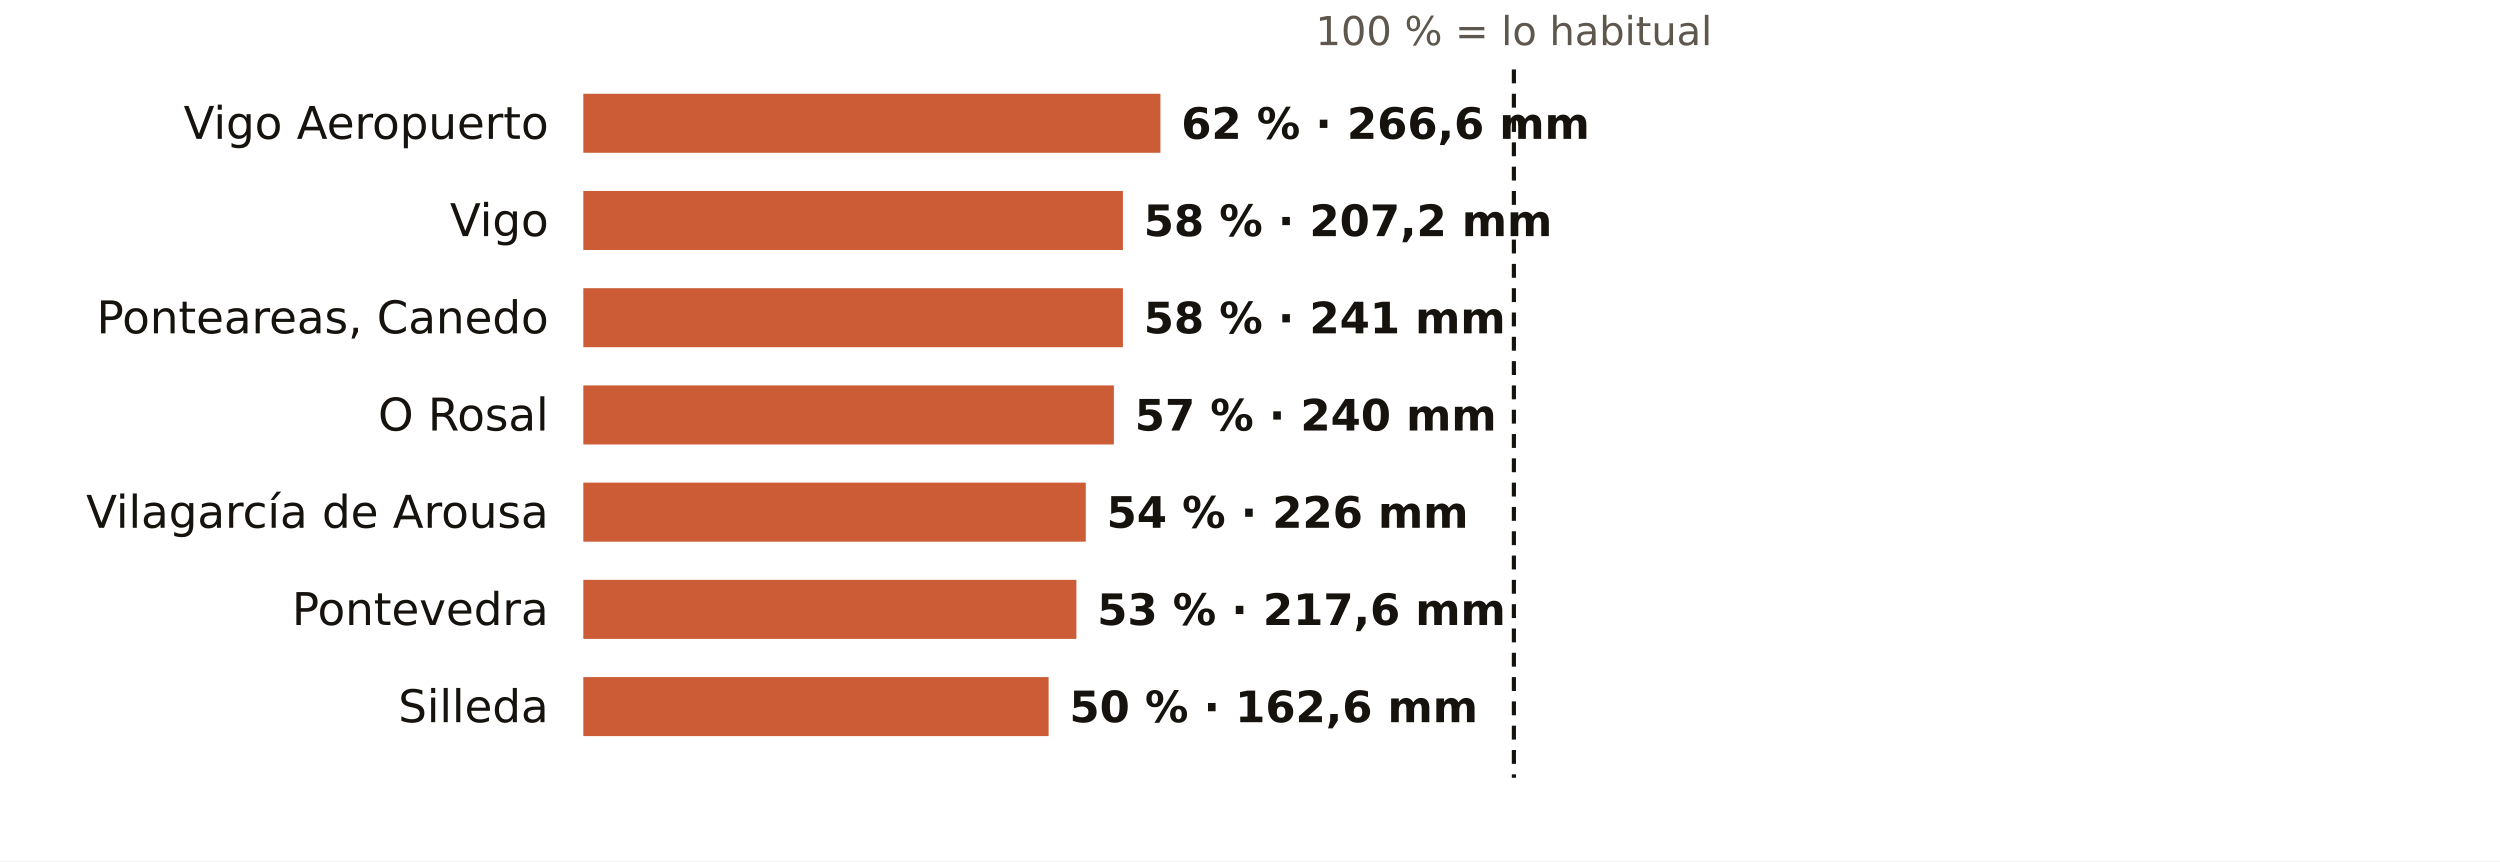
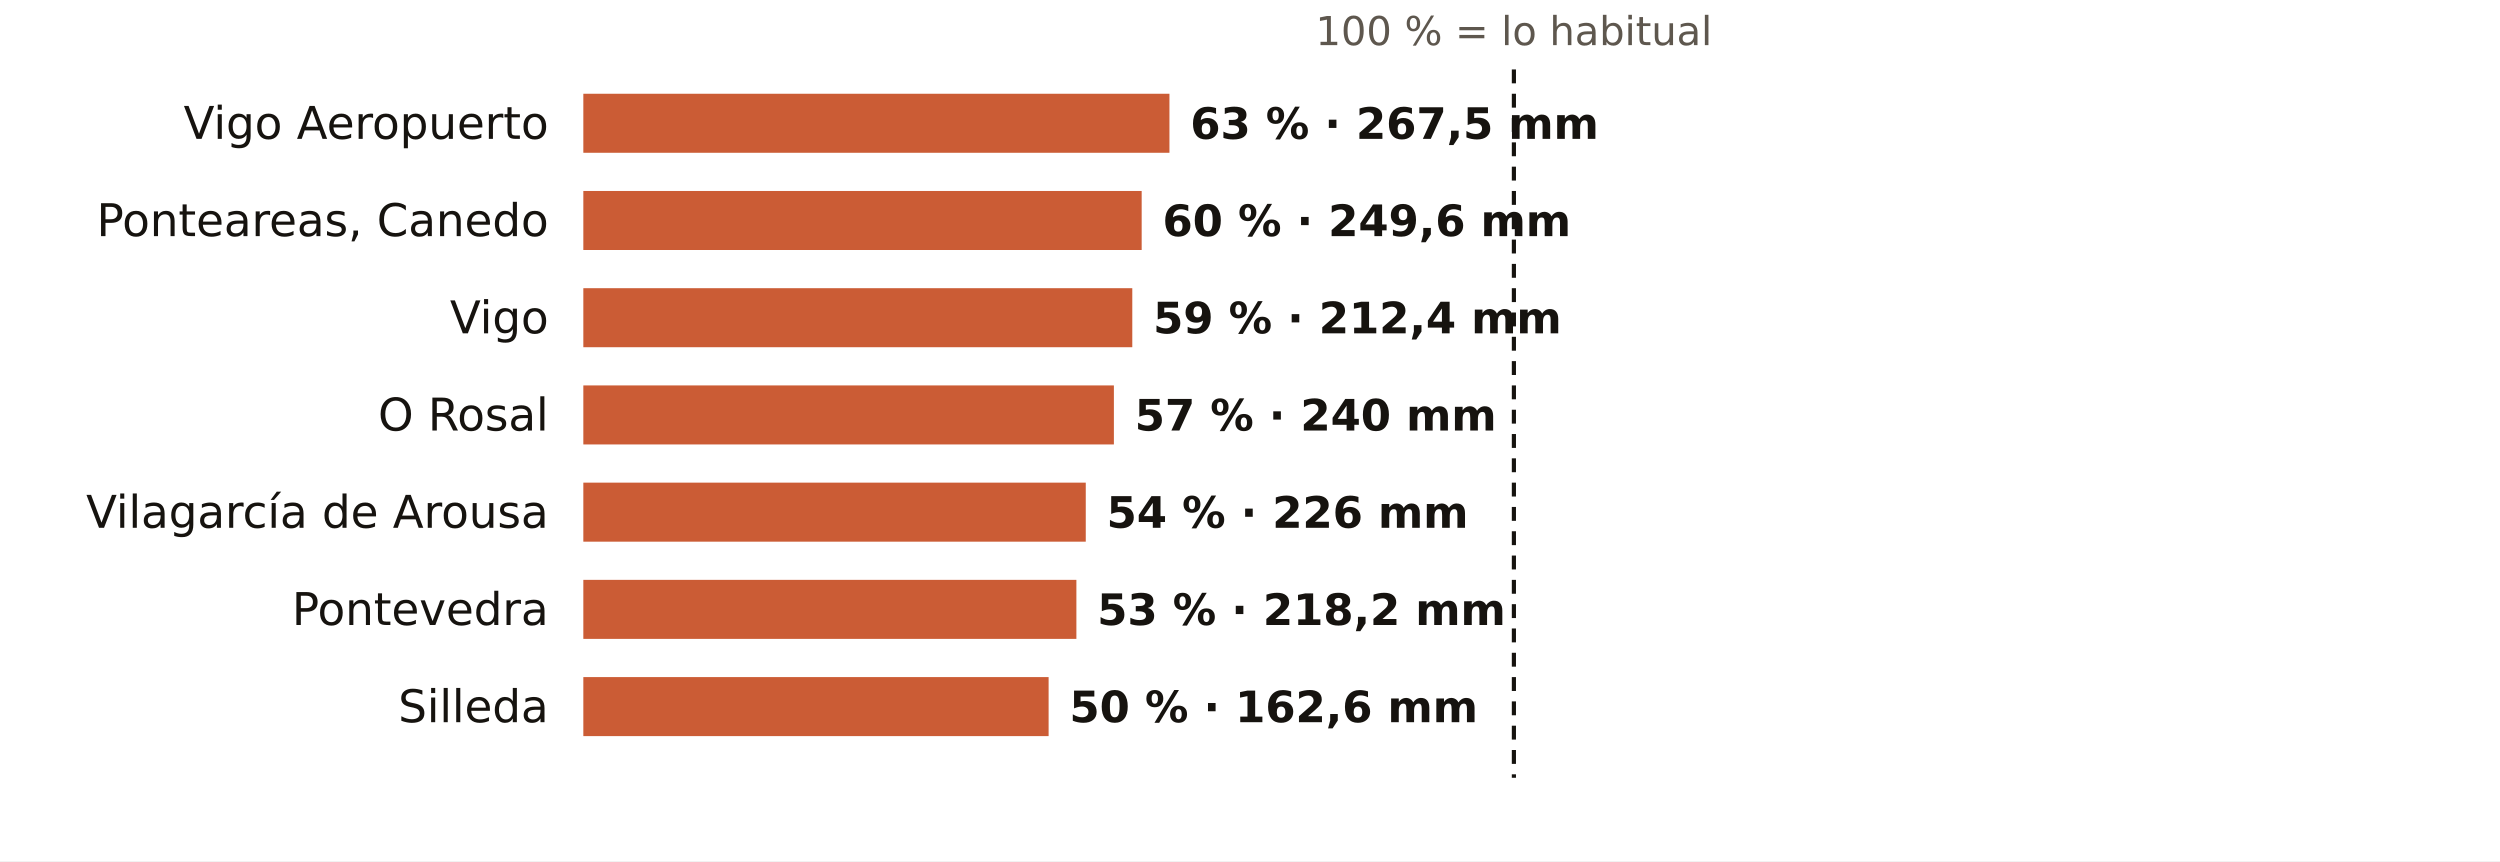
<svg xmlns="http://www.w3.org/2000/svg" viewBox="0 0 720 248" width="720" height="248" role="img" aria-label="El otoño en los pluviómetros de AEMET de Pontevedra: % de lo habitual">
  <rect width="720" height="248" fill="#FFFFFF" />
  <text x="436.0" y="13.0" font-size="11.5" fill="#5E574E" text-anchor="middle" font-weight="400" font-family="Public Sans, DejaVu Sans, Arial, sans-serif">100 % = lo habitual</text>
  <text x="158.0" y="40.0" font-size="13" fill="#16130F" text-anchor="end" font-weight="500" font-family="Public Sans, DejaVu Sans, Arial, sans-serif">Vigo Aeropuerto</text>
-   <rect x="168" y="27" width="166.2" height="17" fill="#C4461A" opacity="0.88" />
-   <text x="340.2" y="40.0" font-size="12.5" fill="#16130F" text-anchor="start" font-weight="600" font-family="Public Sans, DejaVu Sans, Arial, sans-serif">62 % · 266,6 mm</text>
-   <text x="158.0" y="68.0" font-size="13" fill="#16130F" text-anchor="end" font-weight="500" font-family="Public Sans, DejaVu Sans, Arial, sans-serif">Vigo</text>
-   <rect x="168" y="55" width="155.4" height="17" fill="#C4461A" opacity="0.88" />
-   <text x="329.4" y="68.0" font-size="12.5" fill="#16130F" text-anchor="start" font-weight="600" font-family="Public Sans, DejaVu Sans, Arial, sans-serif">58 % · 207,2 mm</text>
-   <text x="158.0" y="96.0" font-size="13" fill="#16130F" text-anchor="end" font-weight="500" font-family="Public Sans, DejaVu Sans, Arial, sans-serif">Ponteareas, Canedo</text>
-   <rect x="168" y="83" width="155.4" height="17" fill="#C4461A" opacity="0.88" />
-   <text x="329.4" y="96.0" font-size="12.5" fill="#16130F" text-anchor="start" font-weight="600" font-family="Public Sans, DejaVu Sans, Arial, sans-serif">58 % · 241 mm</text>
+   <rect x="168" y="27" width="168.8" height="17" fill="#C4461A" opacity="0.88" />
+   <text x="342.8" y="40.0" font-size="12.5" fill="#16130F" text-anchor="start" font-weight="600" font-family="Public Sans, DejaVu Sans, Arial, sans-serif">63 % · 267,5 mm</text>
+   <text x="158.0" y="68.0" font-size="13" fill="#16130F" text-anchor="end" font-weight="500" font-family="Public Sans, DejaVu Sans, Arial, sans-serif">Ponteareas, Canedo</text>
+   <rect x="168" y="55" width="160.8" height="17" fill="#C4461A" opacity="0.88" />
+   <text x="334.8" y="68.0" font-size="12.5" fill="#16130F" text-anchor="start" font-weight="600" font-family="Public Sans, DejaVu Sans, Arial, sans-serif">60 % · 249,6 mm</text>
+   <text x="158.0" y="96.0" font-size="13" fill="#16130F" text-anchor="end" font-weight="500" font-family="Public Sans, DejaVu Sans, Arial, sans-serif">Vigo</text>
+   <rect x="168" y="83" width="158.1" height="17" fill="#C4461A" opacity="0.88" />
+   <text x="332.1" y="96.0" font-size="12.5" fill="#16130F" text-anchor="start" font-weight="600" font-family="Public Sans, DejaVu Sans, Arial, sans-serif">59 % · 212,4 mm</text>
  <text x="158.0" y="124.0" font-size="13" fill="#16130F" text-anchor="end" font-weight="500" font-family="Public Sans, DejaVu Sans, Arial, sans-serif">O Rosal</text>
  <rect x="168" y="111" width="152.8" height="17" fill="#C4461A" opacity="0.88" />
  <text x="326.8" y="124.0" font-size="12.5" fill="#16130F" text-anchor="start" font-weight="600" font-family="Public Sans, DejaVu Sans, Arial, sans-serif">57 % · 240 mm</text>
  <text x="158.0" y="152.0" font-size="13" fill="#16130F" text-anchor="end" font-weight="500" font-family="Public Sans, DejaVu Sans, Arial, sans-serif">Vilagarcía de Arousa</text>
  <rect x="168" y="139" width="144.7" height="17" fill="#C4461A" opacity="0.88" />
  <text x="318.7" y="152.0" font-size="12.5" fill="#16130F" text-anchor="start" font-weight="600" font-family="Public Sans, DejaVu Sans, Arial, sans-serif">54 % · 226 mm</text>
  <text x="158.0" y="180.0" font-size="13" fill="#16130F" text-anchor="end" font-weight="500" font-family="Public Sans, DejaVu Sans, Arial, sans-serif">Pontevedra</text>
  <rect x="168" y="167" width="142.0" height="17" fill="#C4461A" opacity="0.88" />
-   <text x="316.0" y="180.0" font-size="12.5" fill="#16130F" text-anchor="start" font-weight="600" font-family="Public Sans, DejaVu Sans, Arial, sans-serif">53 % · 217,6 mm</text>
+   <text x="316.0" y="180.0" font-size="12.5" fill="#16130F" text-anchor="start" font-weight="600" font-family="Public Sans, DejaVu Sans, Arial, sans-serif">53 % · 218,2 mm</text>
  <text x="158.0" y="208.0" font-size="13" fill="#16130F" text-anchor="end" font-weight="500" font-family="Public Sans, DejaVu Sans, Arial, sans-serif">Silleda</text>
  <rect x="168" y="195" width="134.0" height="17" fill="#C4461A" opacity="0.88" />
  <text x="308.0" y="208.0" font-size="12.5" fill="#16130F" text-anchor="start" font-weight="600" font-family="Public Sans, DejaVu Sans, Arial, sans-serif">50 % · 162,6 mm</text>
  <line x1="436.0" x2="436.0" y1="20" y2="224" stroke="#16130F" stroke-width="1.2" stroke-dasharray="4 3" />
</svg>
